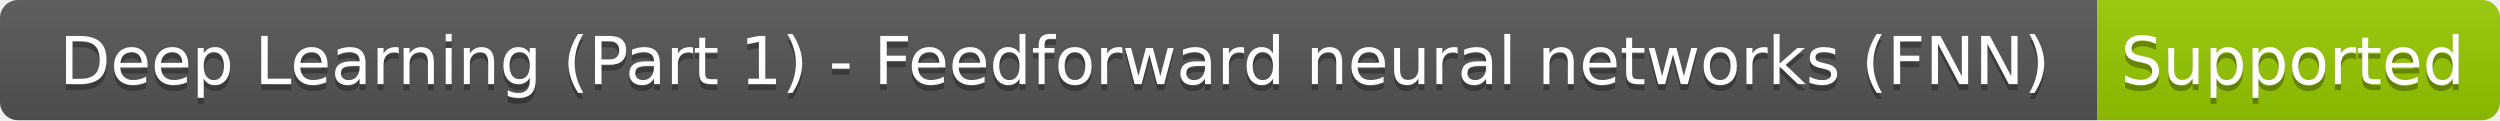
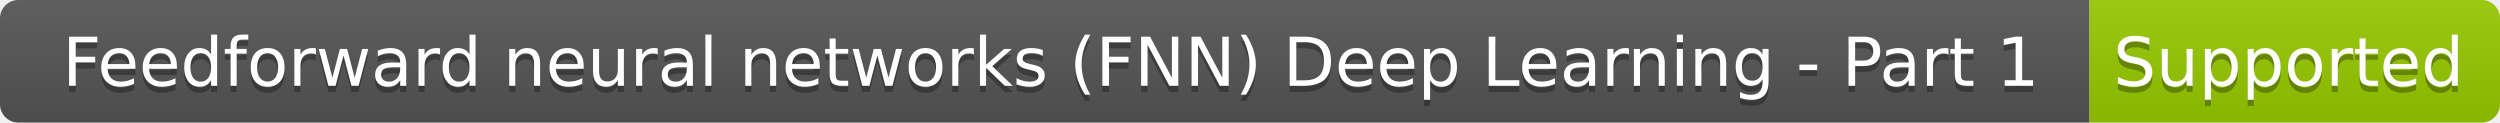
- <svg xmlns="http://www.w3.org/2000/svg" width="416" height="20" role="img" aria-label="Deep Learning (Part 1) - Feedforward neural networks (FNN): Supported">
+ <svg xmlns="http://www.w3.org/2000/svg" width="408" height="20" role="img" aria-label="Feedforward neural networks (FNN)   Deep Learning - Part 1: Supported">
  <linearGradient id="s" x2="0" y2="100%">
    <stop offset="0" stop-color="#bbb" stop-opacity=".1" />
    <stop offset="1" stop-opacity=".1" />
  </linearGradient>
  <clipPath id="r">
-     <rect width="416" height="20" rx="3" fill="#fff" />
+     <rect width="408" height="20" rx="3" fill="#fff" />
  </clipPath>
  <g clip-path="url(#r)">
-     <rect width="349" height="20" fill="#555" />
-     <rect x="349" width="67" height="20" fill="#97ca00" />
-     <rect width="416" height="20" fill="url(#s)" />
+     <rect width="341" height="20" fill="#555" />
+     <rect x="341" width="67" height="20" fill="#97ca00" />
+     <rect width="408" height="20" fill="url(#s)" />
  </g>
  <g fill="#fff" text-anchor="middle" font-family="Verdana,Geneva,DejaVu Sans,sans-serif" text-rendering="geometricPrecision" font-size="110">
-     <text aria-hidden="true" x="1755" y="150" fill="#010101" fill-opacity=".3" transform="scale(.1)" textLength="3390">Deep Learning (Part 1) - Feedforward neural networks (FNN)</text>
-     <text x="1755" y="140" transform="scale(.1)" fill="#fff" textLength="3390">Deep Learning (Part 1) - Feedforward neural networks (FNN)</text>
-     <text aria-hidden="true" x="3815" y="150" fill="#010101" fill-opacity=".3" transform="scale(.1)" textLength="570">Supported</text>
-     <text x="3815" y="140" transform="scale(.1)" fill="#fff" textLength="570">Supported</text>
+     <text aria-hidden="true" x="1715" y="150" fill="#010101" fill-opacity=".3" transform="scale(.1)" textLength="3310">Feedforward neural networks (FNN) 
+  Deep Learning - Part 1</text>
+     <text x="1715" y="140" transform="scale(.1)" fill="#fff" textLength="3310">Feedforward neural networks (FNN) 
+  Deep Learning - Part 1</text>
+     <text aria-hidden="true" x="3735" y="150" fill="#010101" fill-opacity=".3" transform="scale(.1)" textLength="570">Supported</text>
+     <text x="3735" y="140" transform="scale(.1)" fill="#fff" textLength="570">Supported</text>
  </g>
</svg>
